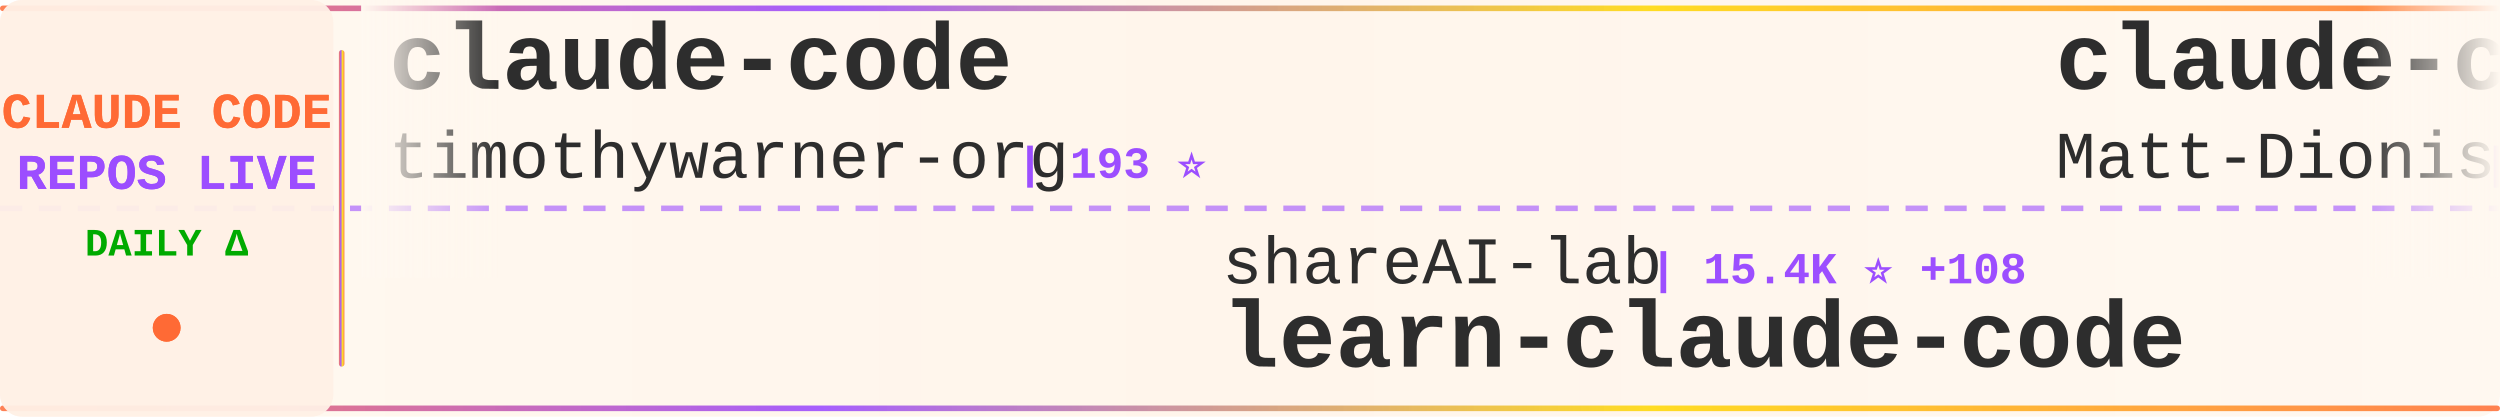
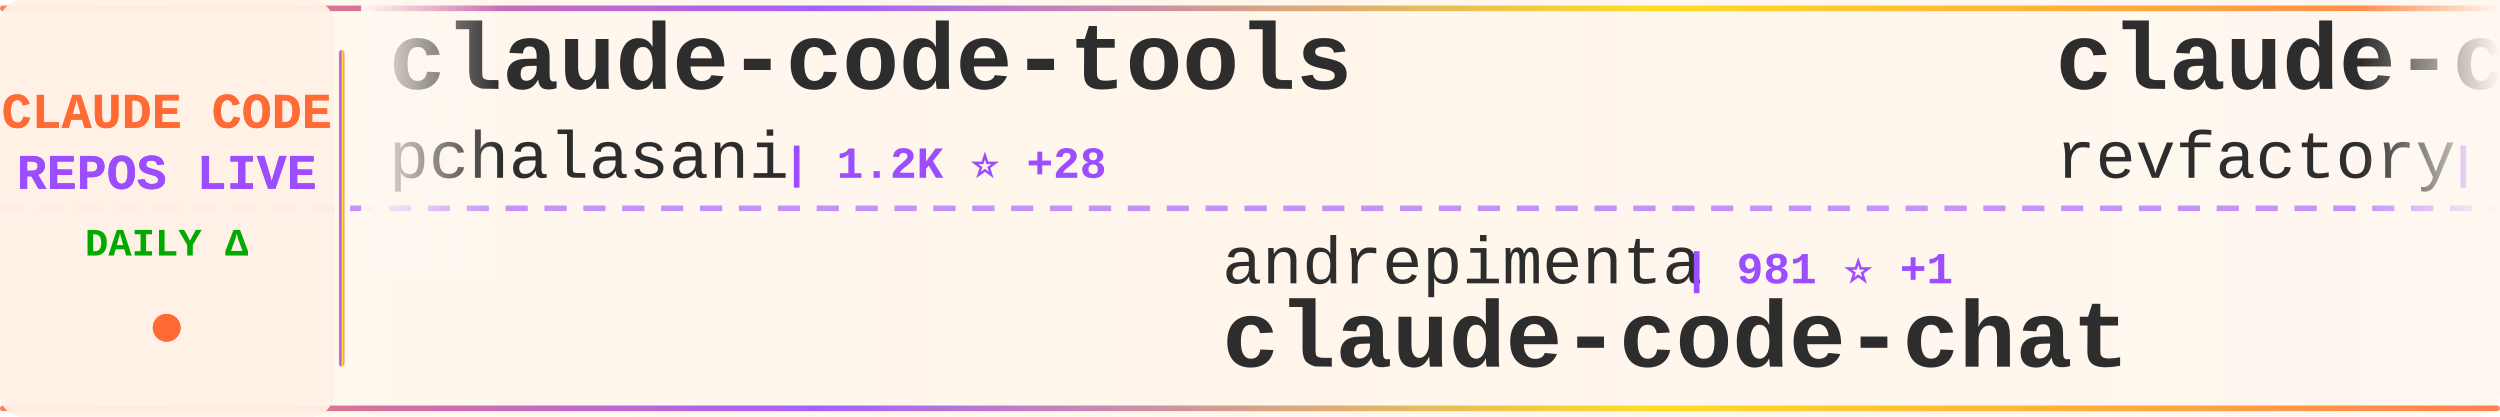
<svg xmlns="http://www.w3.org/2000/svg" width="900" height="150">
  <defs>
    <linearGradient id="tickerBg" x1="0%" y1="0%" x2="100%" y2="0%">
      <stop offset="0%" style="stop-color:#fff8f0;stop-opacity:0.98" />
      <stop offset="50%" style="stop-color:#fff5eb;stop-opacity:1" />
      <stop offset="100%" style="stop-color:#fff8f0;stop-opacity:0.98" />
    </linearGradient>
    <linearGradient id="borderGrad" x1="0%" y1="0%" x2="100%" y2="0%">
      <stop offset="0%" style="stop-color:#FF6B35;stop-opacity:0.85">
        <animate attributeName="stop-opacity" values="0.85;1;0.85" dur="2s" repeatCount="indefinite" />
      </stop>
      <stop offset="33%" style="stop-color:#9C4EFF;stop-opacity:0.9">
        <animate attributeName="stop-opacity" values="0.9;1;0.9" dur="2.2s" repeatCount="indefinite" />
      </stop>
      <stop offset="66%" style="stop-color:#FFD700;stop-opacity:0.85">
        <animate attributeName="stop-opacity" values="0.85;1;0.85" dur="1.8s" repeatCount="indefinite" />
      </stop>
      <stop offset="100%" style="stop-color:#FF6B35;stop-opacity:0.85">
        <animate attributeName="stop-opacity" values="0.85;1;0.85" dur="2s" repeatCount="indefinite" />
      </stop>
    </linearGradient>
    <filter id="textGlow">
      <feGaussianBlur stdDeviation="0.15" result="coloredBlur" />
      <feMerge>
        <feMergeNode in="coloredBlur" />
        <feMergeNode in="SourceGraphic" />
      </feMerge>
    </filter>
    <filter id="metricGlow">
      <feGaussianBlur stdDeviation="0.2" result="coloredBlur" />
      <feMerge>
        <feMergeNode in="coloredBlur" />
        <feMergeNode in="SourceGraphic" />
      </feMerge>
    </filter>
    <linearGradient id="leftFade" x1="0%" y1="0%" x2="100%" y2="0%">
      <stop offset="0%" style="stop-color:#fff8f0;stop-opacity:1" />
      <stop offset="100%" style="stop-color:#fff8f0;stop-opacity:0" />
    </linearGradient>
    <linearGradient id="rightFade" x1="0%" y1="0%" x2="100%" y2="0%">
      <stop offset="0%" style="stop-color:#fff8f0;stop-opacity:0" />
      <stop offset="100%" style="stop-color:#fff8f0;stop-opacity:1" />
    </linearGradient>
  </defs>
  <rect width="900" height="150" fill="url(#tickerBg)" rx="8" />
  <rect x="0" y="2" width="900" height="2" fill="url(#borderGrad)" rx="1" />
  <rect x="0" y="146" width="900" height="2" fill="url(#borderGrad)" rx="1" />
  <line x1="0" y1="75" x2="900" y2="75" stroke="#9C4EFF" stroke-width="2" stroke-dasharray="8 6" opacity="0.6" />
  <rect x="0" y="0" width="120" height="150" fill="#fff0e6" opacity="0.95" rx="8" />
  <text x="60" y="46" font-family="'Courier New', monospace" font-size="18" font-weight="bold" fill="#FF6B35" text-anchor="middle" filter="url(#textGlow)">
    CLAUDE CODE
  </text>
  <text x="60" y="68" font-family="'Courier New', monospace" font-size="18" font-weight="bold" fill="#9C4EFF" text-anchor="middle" filter="url(#textGlow)">
    REPOS LIVE
  </text>
  <text x="60" y="92" font-family="'Courier New', monospace" font-size="14" font-weight="bold" fill="#00aa00" text-anchor="middle">
    DAILY Δ
  </text>
  <circle cx="60" cy="118" r="5" fill="#FF6B35" filter="url(#metricGlow)">
    <animate attributeName="r" values="4;6;4" dur="1.5s" repeatCount="indefinite" />
    <animate attributeName="opacity" values="0.6;1;0.6" dur="1.5s" repeatCount="indefinite" />
  </circle>
  <rect x="122" y="18" width="2" height="114" fill="url(#borderGrad)" rx="1" />
  <clipPath id="tickerClip">
    <rect x="130" y="0" width="770" height="150" />
  </clipPath>
  <g clip-path="url(#tickerClip)">
    <g id="tickerItems">
      <animateTransform attributeName="transform" attributeType="XML" type="translate" from="0 0" to="-3000 0" dur="54s" repeatCount="indefinite" />
      <g transform="translate(0, 0)">
-         <text x="140" y="32" font-family="'Courier New', monospace" font-size="34" font-weight="bold" fill="#2d2d2d">claude-code</text>
-         <text x="140" y="64" font-family="'Courier New', monospace" font-size="24" font-weight="normal" fill="#2d2d2d" opacity="1.0">timothywarner-org</text>
-         <text x="366" y="64" font-family="'Courier New', monospace" font-size="16" font-weight="bold" fill="#9C4EFF"> | 193 ⭐</text>
+         <text x="140" y="32" font-family="'Courier New', monospace" font-size="34" font-weight="bold" fill="#2d2d2d">claude-code-tools</text>
+         <text x="140" y="64" font-family="'Courier New', monospace" font-size="24" font-weight="normal" fill="#2d2d2d" opacity="1.0">pchalasani</text>
+         <text x="282" y="64" font-family="'Courier New', monospace" font-size="16" font-weight="bold" fill="#9C4EFF"> | 1.2K ⭐ +28</text>
      </g>
      <g transform="translate(300, 0)">
-         <text x="140" y="102" font-family="'Courier New', monospace" font-size="24" font-weight="normal" fill="#2d2d2d" opacity="1.0">shareAI-lab</text>
-         <text x="294" y="102" font-family="'Courier New', monospace" font-size="16" font-weight="bold" fill="#9C4EFF"> | 15.4K ⭐ +108</text>
-         <text x="140" y="132" font-family="'Courier New', monospace" font-size="34" font-weight="bold" fill="#2d2d2d">learn-claude-code</text>
+         <text x="140" y="102" font-family="'Courier New', monospace" font-size="24" font-weight="normal" fill="#2d2d2d" opacity="1.0">andrepimenta</text>
+         <text x="306" y="102" font-family="'Courier New', monospace" font-size="16" font-weight="bold" fill="#9C4EFF"> | 981 ⭐ +1</text>
+         <text x="140" y="132" font-family="'Courier New', monospace" font-size="34" font-weight="bold" fill="#2d2d2d">claude-code-chat</text>
      </g>
      <g transform="translate(600, 0)">
-         <text x="140" y="32" font-family="'Courier New', monospace" font-size="34" font-weight="bold" fill="#2d2d2d">claude-code-configs</text>
-         <text x="140" y="64" font-family="'Courier New', monospace" font-size="24" font-weight="normal" fill="#2d2d2d" opacity="1.0">Matt-Dionis</text>
-         <text x="294" y="64" font-family="'Courier New', monospace" font-size="16" font-weight="bold" fill="#9C4EFF"> | 610 ⭐ +3</text>
+         <text x="140" y="32" font-family="'Courier New', monospace" font-size="34" font-weight="bold" fill="#2d2d2d">claude-code-mastering</text>
+         <text x="140" y="64" font-family="'Courier New', monospace" font-size="24" font-weight="normal" fill="#2d2d2d" opacity="1.0">revfactory</text>
+         <text x="282" y="64" font-family="'Courier New', monospace" font-size="16" font-weight="bold" fill="#9C4EFF"> | 746 ⭐ +1</text>
      </g>
      <g transform="translate(900, 0)">
-         <text x="140" y="102" font-family="'Courier New', monospace" font-size="24" font-weight="normal" fill="#2d2d2d" opacity="1.0">fuergaosi233</text>
-         <text x="306" y="102" font-family="'Courier New', monospace" font-size="16" font-weight="bold" fill="#9C4EFF"> | 1.9K ⭐ +3</text>
-         <text x="140" y="132" font-family="'Courier New', monospace" font-size="34" font-weight="bold" fill="#2d2d2d">claude-code-proxy</text>
+         <text x="140" y="102" font-family="'Courier New', monospace" font-size="24" font-weight="normal" fill="#2d2d2d" opacity="1.0">Maciek-roboblog</text>
+         <text x="342" y="102" font-family="'Courier New', monospace" font-size="16" font-weight="bold" fill="#9C4EFF"> | 6.3K ⭐ +15</text>
+         <text x="140" y="132" font-family="'Courier New', monospace" font-size="34" font-weight="bold" fill="#2d2d2d">Claude-Code-Usage-Monito...</text>
      </g>
      <g transform="translate(1200, 0)">
-         <text x="140" y="32" font-family="'Courier New', monospace" font-size="34" font-weight="bold" fill="#2d2d2d">browser-use</text>
-         <text x="140" y="64" font-family="'Courier New', monospace" font-size="24" font-weight="normal" fill="#2d2d2d" opacity="1.0">browser-use</text>
-         <text x="294" y="64" font-family="'Courier New', monospace" font-size="16" font-weight="bold" fill="#9C4EFF"> | 77.1K ⭐ +131</text>
+         <text x="140" y="32" font-family="'Courier New', monospace" font-size="34" font-weight="bold" fill="#2d2d2d">claude-code-action</text>
+         <text x="140" y="64" font-family="'Courier New', monospace" font-size="24" font-weight="normal" fill="#2d2d2d" opacity="1.0">anthropics</text>
+         <text x="282" y="64" font-family="'Courier New', monospace" font-size="16" font-weight="bold" fill="#9C4EFF"> | 5.3K ⭐ +21</text>
      </g>
      <g transform="translate(1500, 0)">
-         <text x="140" y="102" font-family="'Courier New', monospace" font-size="24" font-weight="normal" fill="#2d2d2d" opacity="1.0">github</text>
-         <text x="234" y="102" font-family="'Courier New', monospace" font-size="16" font-weight="bold" fill="#9C4EFF"> | 65.3K ⭐ +285</text>
-         <text x="140" y="132" font-family="'Courier New', monospace" font-size="34" font-weight="bold" fill="#2d2d2d">spec-kit</text>
+         <text x="140" y="102" font-family="'Courier New', monospace" font-size="24" font-weight="normal" fill="#2d2d2d" opacity="1.0">browser-use</text>
+         <text x="294" y="102" font-family="'Courier New', monospace" font-size="16" font-weight="bold" fill="#9C4EFF"> | 77.2K ⭐ +117</text>
+         <text x="140" y="132" font-family="'Courier New', monospace" font-size="34" font-weight="bold" fill="#2d2d2d">browser-use</text>
      </g>
      <g transform="translate(1800, 0)">
-         <text x="140" y="32" font-family="'Courier New', monospace" font-size="34" font-weight="bold" fill="#2d2d2d">claudecodeui</text>
-         <text x="140" y="64" font-family="'Courier New', monospace" font-size="24" font-weight="normal" fill="#2d2d2d" opacity="1.0">siteboon</text>
-         <text x="258" y="64" font-family="'Courier New', monospace" font-size="16" font-weight="bold" fill="#9C4EFF"> | 5.7K ⭐ +24</text>
+         <text x="140" y="32" font-family="'Courier New', monospace" font-size="34" font-weight="bold" fill="#2d2d2d">openskills</text>
+         <text x="140" y="64" font-family="'Courier New', monospace" font-size="24" font-weight="normal" fill="#2d2d2d" opacity="1.0">numman-ali</text>
+         <text x="282" y="64" font-family="'Courier New', monospace" font-size="16" font-weight="bold" fill="#9C4EFF"> | 7.2K ⭐ +99</text>
      </g>
      <g transform="translate(2100, 0)">
-         <text x="140" y="102" font-family="'Courier New', monospace" font-size="24" font-weight="normal" fill="#2d2d2d" opacity="1.0">kn1026</text>
-         <text x="234" y="102" font-family="'Courier New', monospace" font-size="16" font-weight="bold" fill="#9C4EFF"> | 703 ⭐</text>
-         <text x="140" y="132" font-family="'Courier New', monospace" font-size="34" font-weight="bold" fill="#2d2d2d">cc</text>
+         <text x="140" y="102" font-family="'Courier New', monospace" font-size="24" font-weight="normal" fill="#2d2d2d" opacity="1.0">Matt-Dionis</text>
+         <text x="294" y="102" font-family="'Courier New', monospace" font-size="16" font-weight="bold" fill="#9C4EFF"> | 611 ⭐ +2</text>
+         <text x="140" y="132" font-family="'Courier New', monospace" font-size="34" font-weight="bold" fill="#2d2d2d">claude-code-configs</text>
      </g>
      <g transform="translate(2400, 0)">
-         <text x="140" y="32" font-family="'Courier New', monospace" font-size="34" font-weight="bold" fill="#2d2d2d">claude-code-config</text>
-         <text x="140" y="64" font-family="'Courier New', monospace" font-size="24" font-weight="normal" fill="#2d2d2d" opacity="1.0">jarrodwatts</text>
-         <text x="294" y="64" font-family="'Courier New', monospace" font-size="16" font-weight="bold" fill="#9C4EFF"> | 883 ⭐ +5</text>
+         <text x="140" y="32" font-family="'Courier New', monospace" font-size="34" font-weight="bold" fill="#2d2d2d">opencode</text>
+         <text x="140" y="64" font-family="'Courier New', monospace" font-size="24" font-weight="normal" fill="#2d2d2d" opacity="1.0">anomalyco</text>
+         <text x="270" y="64" font-family="'Courier New', monospace" font-size="16" font-weight="bold" fill="#9C4EFF"> | 89.2K ⭐ +1.4K</text>
      </g>
      <g transform="translate(2700, 0)">
-         <text x="140" y="102" font-family="'Courier New', monospace" font-size="24" font-weight="normal" fill="#2d2d2d" opacity="1.0">https-deeplearning-ai</text>
-         <text x="414" y="102" font-family="'Courier New', monospace" font-size="16" font-weight="bold" fill="#9C4EFF"> | 377 ⭐ +1</text>
-         <text x="140" y="132" font-family="'Courier New', monospace" font-size="34" font-weight="bold" fill="#2d2d2d">sc-claude-code-files</text>
+         <text x="140" y="102" font-family="'Courier New', monospace" font-size="24" font-weight="normal" fill="#2d2d2d" opacity="1.0">JessyTsui</text>
+         <text x="270" y="102" font-family="'Courier New', monospace" font-size="16" font-weight="bold" fill="#9C4EFF"> | 977 ⭐ +2</text>
+         <text x="140" y="132" font-family="'Courier New', monospace" font-size="34" font-weight="bold" fill="#2d2d2d">Claude-Code-Remote</text>
      </g>
      <g transform="translate(3000, 0)">
-         <text x="140" y="32" font-family="'Courier New', monospace" font-size="34" font-weight="bold" fill="#2d2d2d">claude-code</text>
-         <text x="140" y="64" font-family="'Courier New', monospace" font-size="24" font-weight="normal" fill="#2d2d2d" opacity="1.0">timothywarner-org</text>
-         <text x="366" y="64" font-family="'Courier New', monospace" font-size="16" font-weight="bold" fill="#9C4EFF"> | 193 ⭐</text>
+         <text x="140" y="32" font-family="'Courier New', monospace" font-size="34" font-weight="bold" fill="#2d2d2d">claude-code-tools</text>
+         <text x="140" y="64" font-family="'Courier New', monospace" font-size="24" font-weight="normal" fill="#2d2d2d" opacity="1.0">pchalasani</text>
+         <text x="282" y="64" font-family="'Courier New', monospace" font-size="16" font-weight="bold" fill="#9C4EFF"> | 1.2K ⭐ +28</text>
      </g>
      <g transform="translate(3300, 0)">
-         <text x="140" y="102" font-family="'Courier New', monospace" font-size="24" font-weight="normal" fill="#2d2d2d" opacity="1.0">shareAI-lab</text>
-         <text x="294" y="102" font-family="'Courier New', monospace" font-size="16" font-weight="bold" fill="#9C4EFF"> | 15.4K ⭐ +108</text>
-         <text x="140" y="132" font-family="'Courier New', monospace" font-size="34" font-weight="bold" fill="#2d2d2d">learn-claude-code</text>
+         <text x="140" y="102" font-family="'Courier New', monospace" font-size="24" font-weight="normal" fill="#2d2d2d" opacity="1.0">andrepimenta</text>
+         <text x="306" y="102" font-family="'Courier New', monospace" font-size="16" font-weight="bold" fill="#9C4EFF"> | 981 ⭐ +1</text>
+         <text x="140" y="132" font-family="'Courier New', monospace" font-size="34" font-weight="bold" fill="#2d2d2d">claude-code-chat</text>
      </g>
      <g transform="translate(3600, 0)">
-         <text x="140" y="32" font-family="'Courier New', monospace" font-size="34" font-weight="bold" fill="#2d2d2d">claude-code-configs</text>
-         <text x="140" y="64" font-family="'Courier New', monospace" font-size="24" font-weight="normal" fill="#2d2d2d" opacity="1.0">Matt-Dionis</text>
-         <text x="294" y="64" font-family="'Courier New', monospace" font-size="16" font-weight="bold" fill="#9C4EFF"> | 610 ⭐ +3</text>
+         <text x="140" y="32" font-family="'Courier New', monospace" font-size="34" font-weight="bold" fill="#2d2d2d">claude-code-mastering</text>
+         <text x="140" y="64" font-family="'Courier New', monospace" font-size="24" font-weight="normal" fill="#2d2d2d" opacity="1.0">revfactory</text>
+         <text x="282" y="64" font-family="'Courier New', monospace" font-size="16" font-weight="bold" fill="#9C4EFF"> | 746 ⭐ +1</text>
      </g>
      <g transform="translate(3900, 0)">
-         <text x="140" y="102" font-family="'Courier New', monospace" font-size="24" font-weight="normal" fill="#2d2d2d" opacity="1.0">fuergaosi233</text>
-         <text x="306" y="102" font-family="'Courier New', monospace" font-size="16" font-weight="bold" fill="#9C4EFF"> | 1.9K ⭐ +3</text>
-         <text x="140" y="132" font-family="'Courier New', monospace" font-size="34" font-weight="bold" fill="#2d2d2d">claude-code-proxy</text>
+         <text x="140" y="102" font-family="'Courier New', monospace" font-size="24" font-weight="normal" fill="#2d2d2d" opacity="1.0">Maciek-roboblog</text>
+         <text x="342" y="102" font-family="'Courier New', monospace" font-size="16" font-weight="bold" fill="#9C4EFF"> | 6.3K ⭐ +15</text>
+         <text x="140" y="132" font-family="'Courier New', monospace" font-size="34" font-weight="bold" fill="#2d2d2d">Claude-Code-Usage-Monito...</text>
      </g>
    </g>
  </g>
  <rect x="130" y="0" width="50" height="100" fill="url(#leftFade)" />
  <rect x="850" y="0" width="50" height="100" fill="url(#rightFade)" />
</svg>
